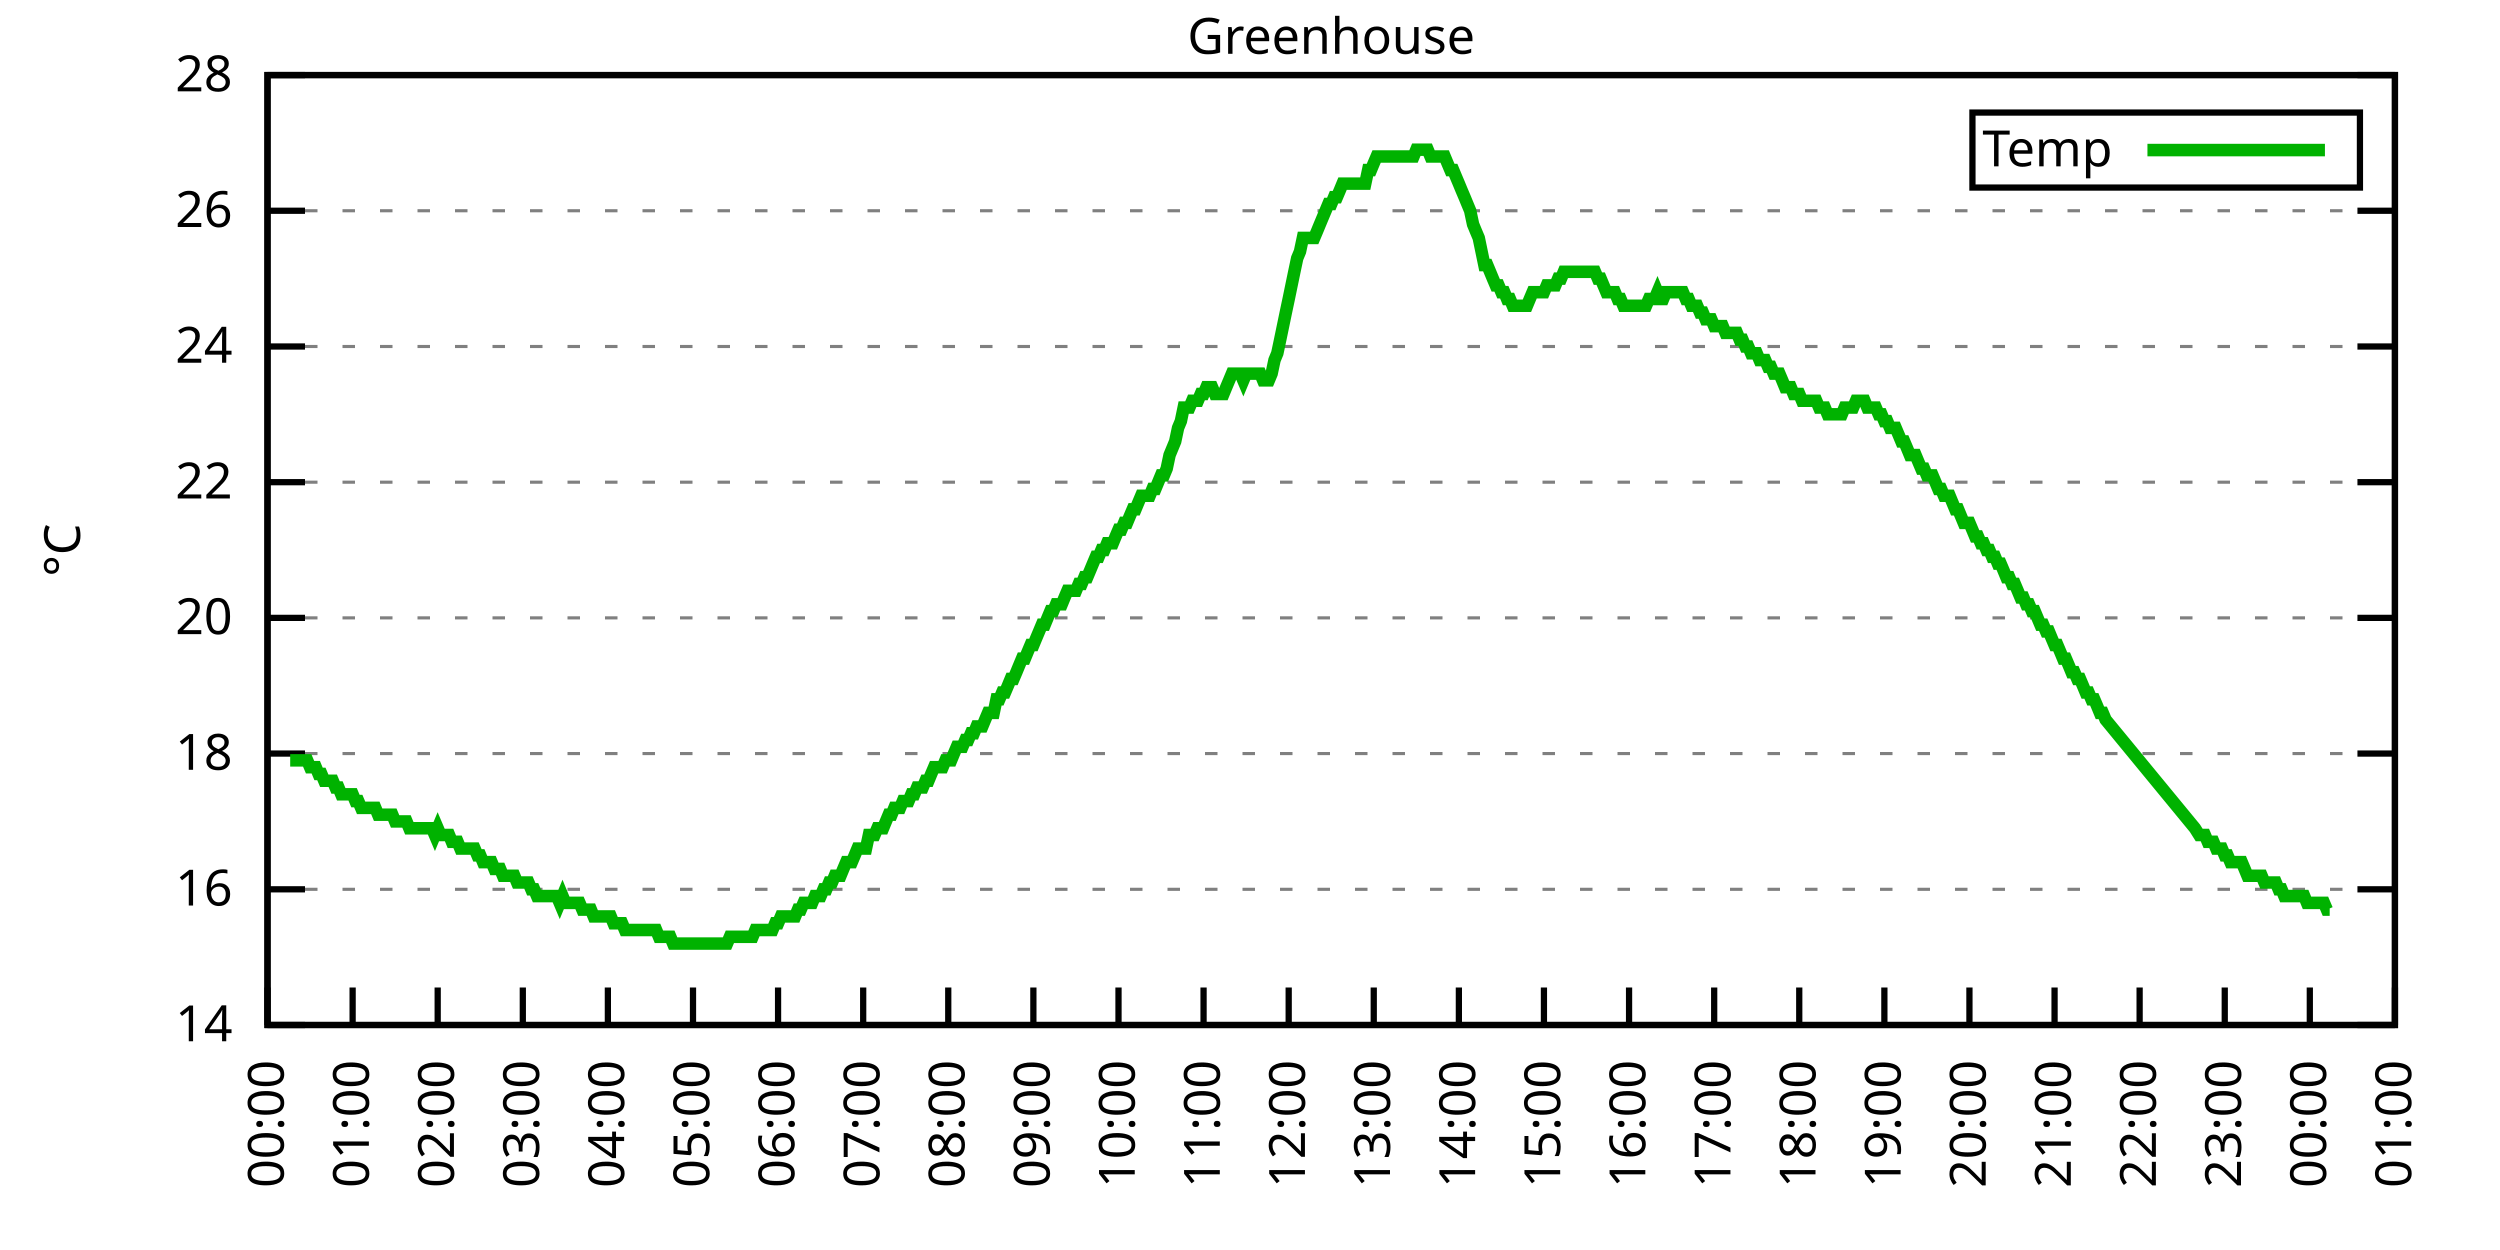
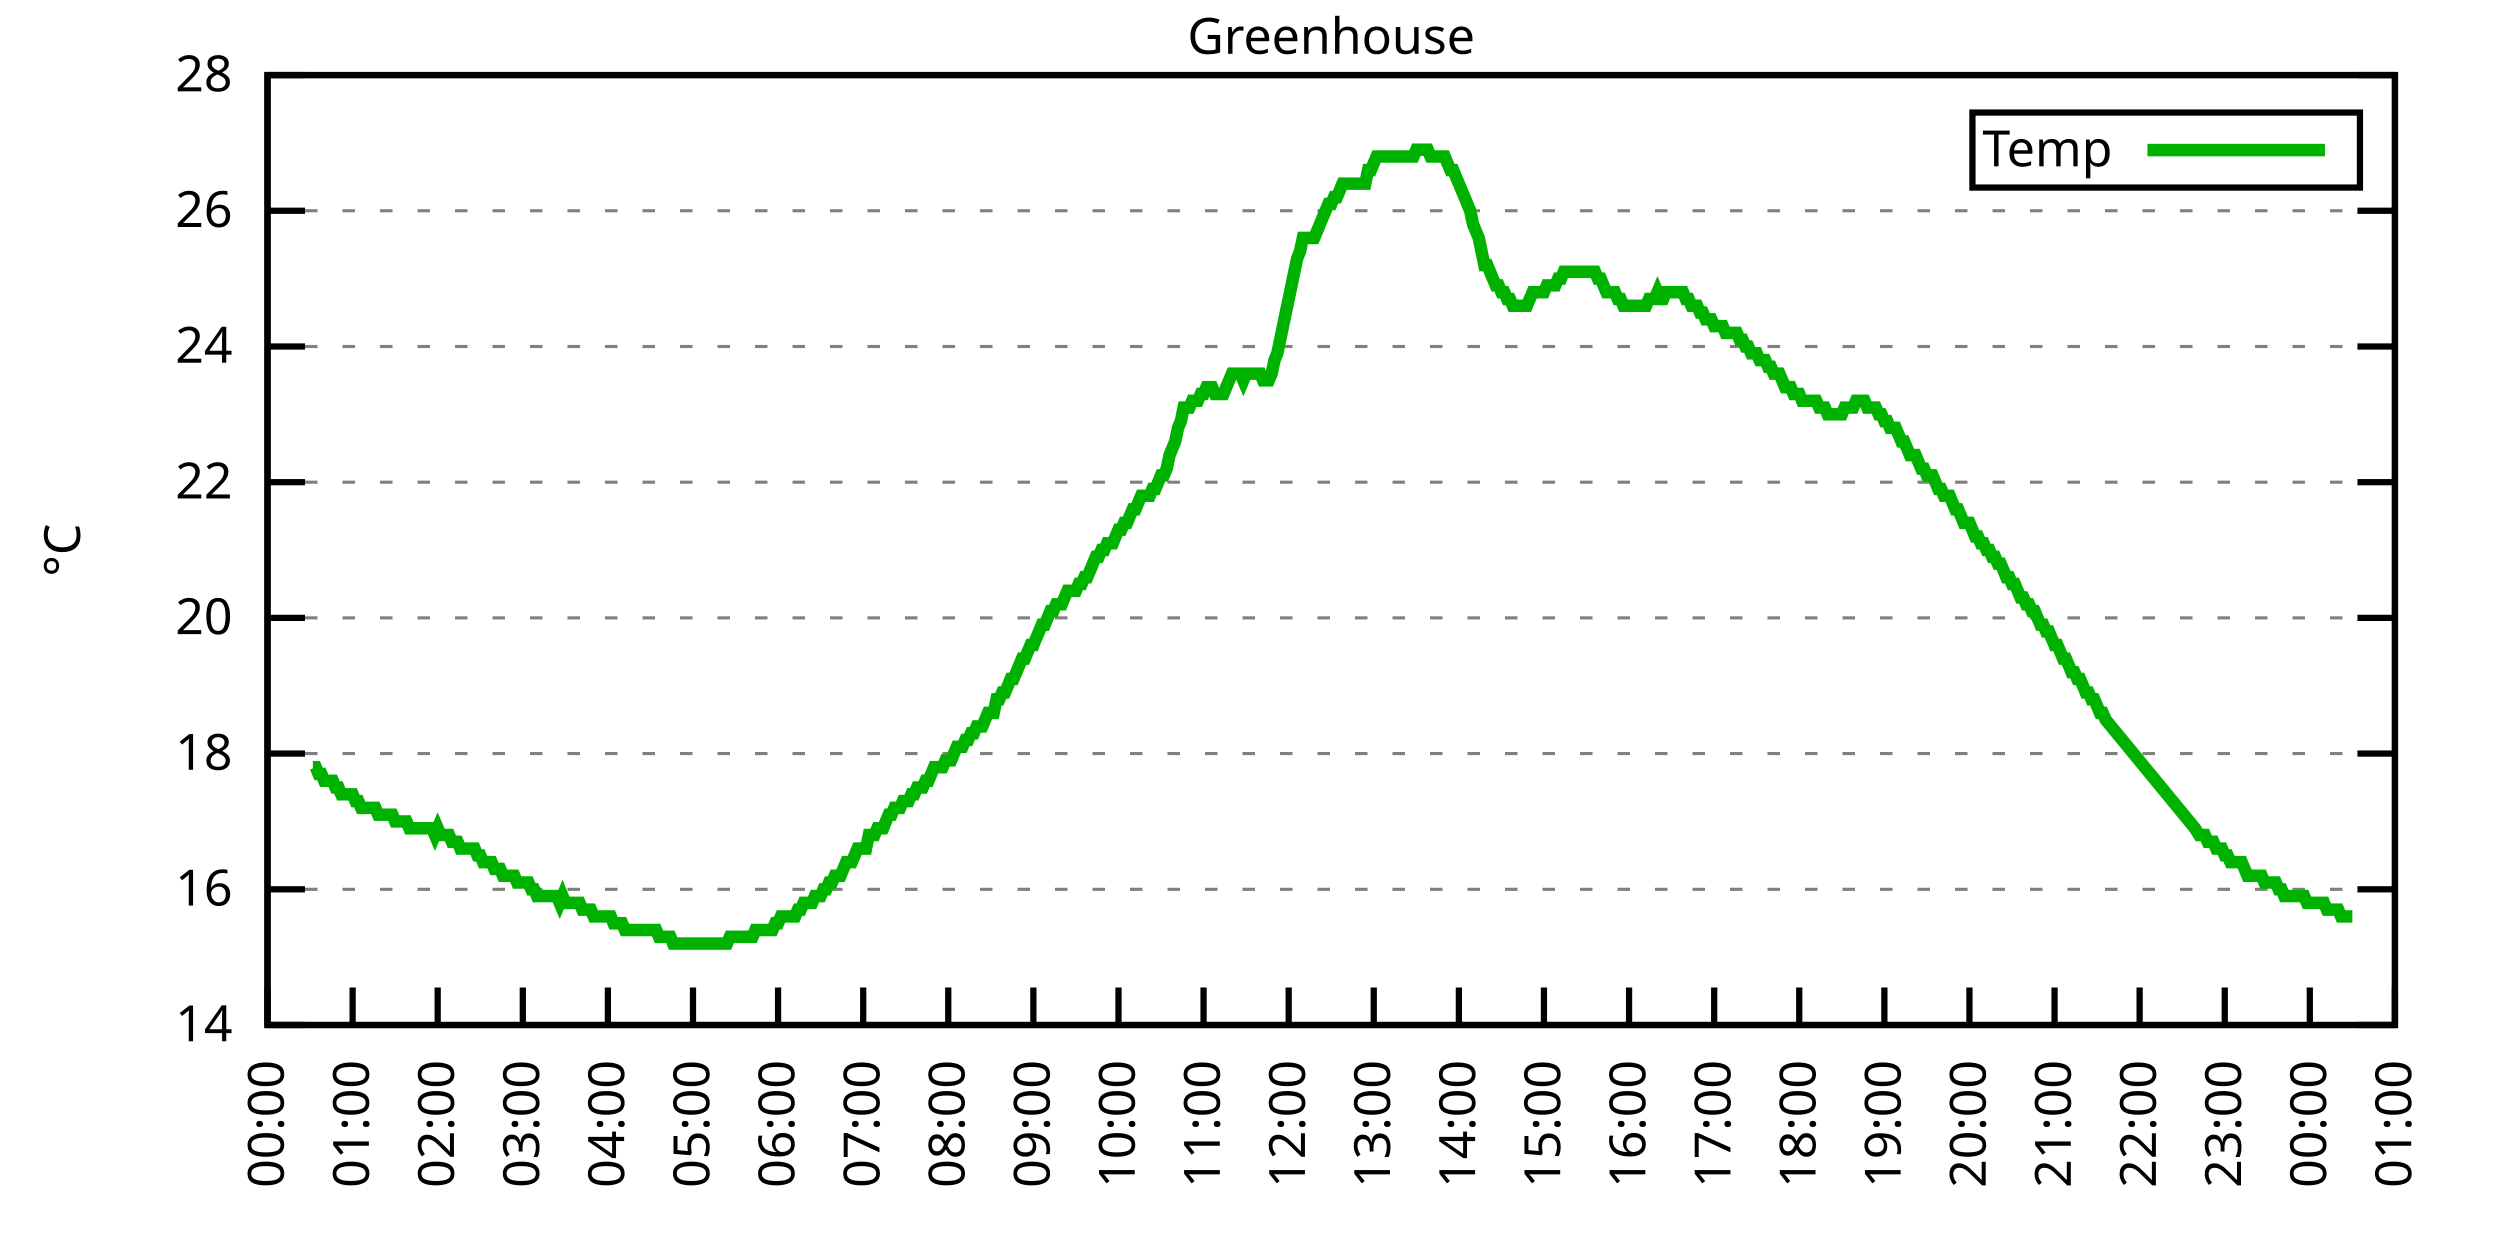
<svg xmlns="http://www.w3.org/2000/svg" xmlns:xlink="http://www.w3.org/1999/xlink" width="400" height="200" viewBox="0 0 400 200">
  <g id="gnuplot_canvas">
    <rect x="0" y="0" width="400" height="200" fill="none" />
    <defs>
      <circle id="gpDot" r="0.5" stroke-width="0.5" stroke="currentColor" />
      <path id="gpPt0" stroke-width="0.333" stroke="currentColor" d="M-1,0 h2 M0,-1 v2" />
      <path id="gpPt1" stroke-width="0.333" stroke="currentColor" d="M-1,-1 L1,1 M1,-1 L-1,1" />
      <path id="gpPt2" stroke-width="0.333" stroke="currentColor" d="M-1,0 L1,0 M0,-1 L0,1 M-1,-1 L1,1 M-1,1 L1,-1" />
      <rect id="gpPt3" stroke-width="0.333" stroke="currentColor" x="-1" y="-1" width="2" height="2" />
      <rect id="gpPt4" stroke-width="0.333" stroke="currentColor" fill="currentColor" x="-1" y="-1" width="2" height="2" />
      <circle id="gpPt5" stroke-width="0.333" stroke="currentColor" cx="0" cy="0" r="1" />
      <use xlink:href="#gpPt5" id="gpPt6" fill="currentColor" stroke="none" />
      <path id="gpPt7" stroke-width="0.333" stroke="currentColor" d="M0,-1.33 L-1.33,0.67 L1.33,0.67 z" />
      <use xlink:href="#gpPt7" id="gpPt8" fill="currentColor" stroke="none" />
      <use xlink:href="#gpPt7" id="gpPt9" stroke="currentColor" transform="rotate(180)" />
      <use xlink:href="#gpPt9" id="gpPt10" fill="currentColor" stroke="none" />
      <use xlink:href="#gpPt3" id="gpPt11" stroke="currentColor" transform="rotate(45)" />
      <use xlink:href="#gpPt11" id="gpPt12" fill="currentColor" stroke="none" />
      <path id="gpPt13" stroke-width="0.333" stroke="currentColor" d="M0,1.330 L1.265,0.411 L0.782,-1.067 L-0.782,-1.076 L-1.265,0.411 z" />
      <use xlink:href="#gpPt13" id="gpPt14" fill="currentColor" stroke="none" />
      <filter id="textbox" filterUnits="objectBoundingBox" x="0" y="0" height="1" width="1">
        <feFlood flood-color="white" flood-opacity="1" result="bgnd" />
        <feComposite in="SourceGraphic" in2="bgnd" operator="atop" />
      </filter>
      <filter id="greybox" filterUnits="objectBoundingBox" x="0" y="0" height="1" width="1">
        <feFlood flood-color="lightgrey" flood-opacity="1" result="grey" />
        <feComposite in="SourceGraphic" in2="grey" operator="atop" />
      </filter>
    </defs>
    <g fill="none" color="white" stroke="currentColor" stroke-width="1.00" stroke-linecap="butt" stroke-linejoin="miter">
</g>
    <g fill="none" color="black" stroke="currentColor" stroke-width="1.00" stroke-linecap="butt" stroke-linejoin="miter">
      <g stroke="none" shape-rendering="crispEdges">
        <polygon fill="rgb(255, 255, 255)" points="42.80,164.00 383.18,164.00 383.18,12.02 42.80,12.02 " />
      </g>
    </g>
    <g fill="none" color="black" stroke="currentColor" stroke-width="1.00" stroke-linecap="butt" stroke-linejoin="miter">
</g>
    <g fill="none" color="black" stroke="black" stroke-width="0.50" stroke-linecap="butt" stroke-linejoin="miter">
</g>
    <g fill="none" color="gray" stroke="currentColor" stroke-width="0.50" stroke-linecap="butt" stroke-linejoin="miter">
      <path stroke="gray" stroke-dasharray="2,4" class="gridline" d="M42.80,164.00 L383.19,164.00  " />
    </g>
    <g fill="none" color="gray" stroke="gray" stroke-width="1.00" stroke-linecap="butt" stroke-linejoin="miter">
</g>
    <g fill="none" color="black" stroke="currentColor" stroke-width="1.00" stroke-linecap="butt" stroke-linejoin="miter">
      <path stroke="black" d="M42.80,164.00 L48.80,164.00 M383.19,164.00 L377.19,164.00  " />
      <g transform="translate(37.20,166.60)" stroke="none" fill="black" font-family="Sans" font-size="8.00" text-anchor="end">
        <text>
          <tspan font-family="Sans"> 14</tspan>
        </text>
      </g>
    </g>
    <g fill="none" color="black" stroke="currentColor" stroke-width="1.00" stroke-linecap="butt" stroke-linejoin="miter">
</g>
    <g fill="none" color="black" stroke="black" stroke-width="0.50" stroke-linecap="butt" stroke-linejoin="miter">
</g>
    <g fill="none" color="gray" stroke="currentColor" stroke-width="0.50" stroke-linecap="butt" stroke-linejoin="miter">
      <path stroke="gray" stroke-dasharray="2,4" class="gridline" d="M42.80,142.29 L383.19,142.29  " />
    </g>
    <g fill="none" color="gray" stroke="gray" stroke-width="1.00" stroke-linecap="butt" stroke-linejoin="miter">
</g>
    <g fill="none" color="black" stroke="currentColor" stroke-width="1.00" stroke-linecap="butt" stroke-linejoin="miter">
      <path stroke="black" d="M42.80,142.29 L48.80,142.29 M383.19,142.29 L377.19,142.29  " />
      <g transform="translate(37.20,144.89)" stroke="none" fill="black" font-family="Sans" font-size="8.00" text-anchor="end">
        <text>
          <tspan font-family="Sans"> 16</tspan>
        </text>
      </g>
    </g>
    <g fill="none" color="black" stroke="currentColor" stroke-width="1.00" stroke-linecap="butt" stroke-linejoin="miter">
</g>
    <g fill="none" color="black" stroke="black" stroke-width="0.50" stroke-linecap="butt" stroke-linejoin="miter">
</g>
    <g fill="none" color="gray" stroke="currentColor" stroke-width="0.50" stroke-linecap="butt" stroke-linejoin="miter">
      <path stroke="gray" stroke-dasharray="2,4" class="gridline" d="M42.80,120.57 L383.19,120.57  " />
    </g>
    <g fill="none" color="gray" stroke="gray" stroke-width="1.00" stroke-linecap="butt" stroke-linejoin="miter">
</g>
    <g fill="none" color="black" stroke="currentColor" stroke-width="1.00" stroke-linecap="butt" stroke-linejoin="miter">
      <path stroke="black" d="M42.80,120.57 L48.80,120.57 M383.19,120.57 L377.19,120.57  " />
      <g transform="translate(37.20,123.17)" stroke="none" fill="black" font-family="Sans" font-size="8.00" text-anchor="end">
        <text>
          <tspan font-family="Sans"> 18</tspan>
        </text>
      </g>
    </g>
    <g fill="none" color="black" stroke="currentColor" stroke-width="1.00" stroke-linecap="butt" stroke-linejoin="miter">
</g>
    <g fill="none" color="black" stroke="black" stroke-width="0.50" stroke-linecap="butt" stroke-linejoin="miter">
</g>
    <g fill="none" color="gray" stroke="currentColor" stroke-width="0.50" stroke-linecap="butt" stroke-linejoin="miter">
      <path stroke="gray" stroke-dasharray="2,4" class="gridline" d="M42.80,98.86 L383.19,98.86  " />
    </g>
    <g fill="none" color="gray" stroke="gray" stroke-width="1.00" stroke-linecap="butt" stroke-linejoin="miter">
</g>
    <g fill="none" color="black" stroke="currentColor" stroke-width="1.00" stroke-linecap="butt" stroke-linejoin="miter">
      <path stroke="black" d="M42.80,98.86 L48.80,98.86 M383.19,98.86 L377.19,98.86  " />
      <g transform="translate(37.20,101.46)" stroke="none" fill="black" font-family="Sans" font-size="8.00" text-anchor="end">
        <text>
          <tspan font-family="Sans"> 20</tspan>
        </text>
      </g>
    </g>
    <g fill="none" color="black" stroke="currentColor" stroke-width="1.00" stroke-linecap="butt" stroke-linejoin="miter">
</g>
    <g fill="none" color="black" stroke="black" stroke-width="0.50" stroke-linecap="butt" stroke-linejoin="miter">
</g>
    <g fill="none" color="gray" stroke="currentColor" stroke-width="0.50" stroke-linecap="butt" stroke-linejoin="miter">
      <path stroke="gray" stroke-dasharray="2,4" class="gridline" d="M42.80,77.15 L383.19,77.15  " />
    </g>
    <g fill="none" color="gray" stroke="gray" stroke-width="1.00" stroke-linecap="butt" stroke-linejoin="miter">
</g>
    <g fill="none" color="black" stroke="currentColor" stroke-width="1.00" stroke-linecap="butt" stroke-linejoin="miter">
      <path stroke="black" d="M42.80,77.15 L48.80,77.15 M383.19,77.15 L377.19,77.15  " />
      <g transform="translate(37.20,79.75)" stroke="none" fill="black" font-family="Sans" font-size="8.00" text-anchor="end">
        <text>
          <tspan font-family="Sans"> 22</tspan>
        </text>
      </g>
    </g>
    <g fill="none" color="black" stroke="currentColor" stroke-width="1.00" stroke-linecap="butt" stroke-linejoin="miter">
</g>
    <g fill="none" color="black" stroke="black" stroke-width="0.50" stroke-linecap="butt" stroke-linejoin="miter">
</g>
    <g fill="none" color="gray" stroke="currentColor" stroke-width="0.50" stroke-linecap="butt" stroke-linejoin="miter">
      <path stroke="gray" stroke-dasharray="2,4" class="gridline" d="M42.80,55.44 L383.19,55.44  " />
    </g>
    <g fill="none" color="gray" stroke="gray" stroke-width="1.00" stroke-linecap="butt" stroke-linejoin="miter">
</g>
    <g fill="none" color="black" stroke="currentColor" stroke-width="1.00" stroke-linecap="butt" stroke-linejoin="miter">
      <path stroke="black" d="M42.80,55.44 L48.80,55.44 M383.19,55.44 L377.19,55.44  " />
      <g transform="translate(37.20,58.04)" stroke="none" fill="black" font-family="Sans" font-size="8.00" text-anchor="end">
        <text>
          <tspan font-family="Sans"> 24</tspan>
        </text>
      </g>
    </g>
    <g fill="none" color="black" stroke="currentColor" stroke-width="1.00" stroke-linecap="butt" stroke-linejoin="miter">
</g>
    <g fill="none" color="black" stroke="black" stroke-width="0.50" stroke-linecap="butt" stroke-linejoin="miter">
</g>
    <g fill="none" color="gray" stroke="currentColor" stroke-width="0.50" stroke-linecap="butt" stroke-linejoin="miter">
      <path stroke="gray" stroke-dasharray="2,4" class="gridline" d="M42.80,33.72 L383.19,33.72  " />
    </g>
    <g fill="none" color="gray" stroke="gray" stroke-width="1.00" stroke-linecap="butt" stroke-linejoin="miter">
</g>
    <g fill="none" color="black" stroke="currentColor" stroke-width="1.00" stroke-linecap="butt" stroke-linejoin="miter">
      <path stroke="black" d="M42.80,33.72 L48.80,33.72 M383.19,33.72 L377.19,33.72  " />
      <g transform="translate(37.20,36.32)" stroke="none" fill="black" font-family="Sans" font-size="8.00" text-anchor="end">
        <text>
          <tspan font-family="Sans"> 26</tspan>
        </text>
      </g>
    </g>
    <g fill="none" color="black" stroke="currentColor" stroke-width="1.00" stroke-linecap="butt" stroke-linejoin="miter">
</g>
    <g fill="none" color="black" stroke="black" stroke-width="0.50" stroke-linecap="butt" stroke-linejoin="miter">
</g>
    <g fill="none" color="gray" stroke="currentColor" stroke-width="0.50" stroke-linecap="butt" stroke-linejoin="miter">
      <path stroke="gray" stroke-dasharray="2,4" class="gridline" d="M42.80,12.01 L383.19,12.01  " />
    </g>
    <g fill="none" color="gray" stroke="gray" stroke-width="1.00" stroke-linecap="butt" stroke-linejoin="miter">
</g>
    <g fill="none" color="black" stroke="currentColor" stroke-width="1.00" stroke-linecap="butt" stroke-linejoin="miter">
      <path stroke="black" d="M42.80,12.01 L48.80,12.01 M383.19,12.01 L377.19,12.01  " />
      <g transform="translate(37.20,14.61)" stroke="none" fill="black" font-family="Sans" font-size="8.00" text-anchor="end">
        <text>
          <tspan font-family="Sans"> 28</tspan>
        </text>
      </g>
    </g>
    <g fill="none" color="black" stroke="currentColor" stroke-width="1.00" stroke-linecap="butt" stroke-linejoin="miter">
      <path stroke="black" d="M42.80,164.00 L42.80,158.00  " />
      <g transform="translate(45.40,169.60) rotate(270.00)" stroke="none" fill="black" font-family="Sans" font-size="8.00" text-anchor="end">
        <text>
          <tspan font-family="Sans">00:00</tspan>
        </text>
      </g>
    </g>
    <g fill="none" color="black" stroke="currentColor" stroke-width="1.00" stroke-linecap="butt" stroke-linejoin="miter">
      <path stroke="black" d="M56.42,164.00 L56.42,158.00  " />
      <g transform="translate(59.02,169.60) rotate(270.00)" stroke="none" fill="black" font-family="Sans" font-size="8.00" text-anchor="end">
        <text>
          <tspan font-family="Sans">01:00</tspan>
        </text>
      </g>
    </g>
    <g fill="none" color="black" stroke="currentColor" stroke-width="1.00" stroke-linecap="butt" stroke-linejoin="miter">
      <path stroke="black" d="M70.03,164.00 L70.03,158.00  " />
      <g transform="translate(72.63,169.60) rotate(270.00)" stroke="none" fill="black" font-family="Sans" font-size="8.00" text-anchor="end">
        <text>
          <tspan font-family="Sans">02:00</tspan>
        </text>
      </g>
    </g>
    <g fill="none" color="black" stroke="currentColor" stroke-width="1.00" stroke-linecap="butt" stroke-linejoin="miter">
      <path stroke="black" d="M83.65,164.00 L83.65,158.00  " />
      <g transform="translate(86.25,169.60) rotate(270.00)" stroke="none" fill="black" font-family="Sans" font-size="8.00" text-anchor="end">
        <text>
          <tspan font-family="Sans">03:00</tspan>
        </text>
      </g>
    </g>
    <g fill="none" color="black" stroke="currentColor" stroke-width="1.00" stroke-linecap="butt" stroke-linejoin="miter">
      <path stroke="black" d="M97.26,164.00 L97.26,158.00  " />
      <g transform="translate(99.86,169.60) rotate(270.00)" stroke="none" fill="black" font-family="Sans" font-size="8.00" text-anchor="end">
        <text>
          <tspan font-family="Sans">04:00</tspan>
        </text>
      </g>
    </g>
    <g fill="none" color="black" stroke="currentColor" stroke-width="1.00" stroke-linecap="butt" stroke-linejoin="miter">
      <path stroke="black" d="M110.88,164.00 L110.88,158.00  " />
      <g transform="translate(113.48,169.60) rotate(270.00)" stroke="none" fill="black" font-family="Sans" font-size="8.00" text-anchor="end">
        <text>
          <tspan font-family="Sans">05:00</tspan>
        </text>
      </g>
    </g>
    <g fill="none" color="black" stroke="currentColor" stroke-width="1.00" stroke-linecap="butt" stroke-linejoin="miter">
      <path stroke="black" d="M124.49,164.00 L124.49,158.00  " />
      <g transform="translate(127.09,169.60) rotate(270.00)" stroke="none" fill="black" font-family="Sans" font-size="8.00" text-anchor="end">
        <text>
          <tspan font-family="Sans">06:00</tspan>
        </text>
      </g>
    </g>
    <g fill="none" color="black" stroke="currentColor" stroke-width="1.00" stroke-linecap="butt" stroke-linejoin="miter">
      <path stroke="black" d="M138.11,164.00 L138.11,158.00  " />
      <g transform="translate(140.71,169.60) rotate(270.00)" stroke="none" fill="black" font-family="Sans" font-size="8.00" text-anchor="end">
        <text>
          <tspan font-family="Sans">07:00</tspan>
        </text>
      </g>
    </g>
    <g fill="none" color="black" stroke="currentColor" stroke-width="1.00" stroke-linecap="butt" stroke-linejoin="miter">
      <path stroke="black" d="M151.72,164.00 L151.72,158.00  " />
      <g transform="translate(154.32,169.60) rotate(270.00)" stroke="none" fill="black" font-family="Sans" font-size="8.00" text-anchor="end">
        <text>
          <tspan font-family="Sans">08:00</tspan>
        </text>
      </g>
    </g>
    <g fill="none" color="black" stroke="currentColor" stroke-width="1.00" stroke-linecap="butt" stroke-linejoin="miter">
      <path stroke="black" d="M165.34,164.00 L165.34,158.00  " />
      <g transform="translate(167.94,169.60) rotate(270.00)" stroke="none" fill="black" font-family="Sans" font-size="8.00" text-anchor="end">
        <text>
          <tspan font-family="Sans">09:00</tspan>
        </text>
      </g>
    </g>
    <g fill="none" color="black" stroke="currentColor" stroke-width="1.00" stroke-linecap="butt" stroke-linejoin="miter">
      <path stroke="black" d="M178.96,164.00 L178.96,158.00  " />
      <g transform="translate(181.56,169.60) rotate(270.00)" stroke="none" fill="black" font-family="Sans" font-size="8.00" text-anchor="end">
        <text>
          <tspan font-family="Sans">10:00</tspan>
        </text>
      </g>
    </g>
    <g fill="none" color="black" stroke="currentColor" stroke-width="1.00" stroke-linecap="butt" stroke-linejoin="miter">
      <path stroke="black" d="M192.57,164.00 L192.57,158.00  " />
      <g transform="translate(195.17,169.60) rotate(270.00)" stroke="none" fill="black" font-family="Sans" font-size="8.00" text-anchor="end">
        <text>
          <tspan font-family="Sans">11:00</tspan>
        </text>
      </g>
    </g>
    <g fill="none" color="black" stroke="currentColor" stroke-width="1.00" stroke-linecap="butt" stroke-linejoin="miter">
      <path stroke="black" d="M206.19,164.00 L206.19,158.00  " />
      <g transform="translate(208.79,169.60) rotate(270.00)" stroke="none" fill="black" font-family="Sans" font-size="8.00" text-anchor="end">
        <text>
          <tspan font-family="Sans">12:00</tspan>
        </text>
      </g>
    </g>
    <g fill="none" color="black" stroke="currentColor" stroke-width="1.00" stroke-linecap="butt" stroke-linejoin="miter">
      <path stroke="black" d="M219.80,164.00 L219.80,158.00  " />
      <g transform="translate(222.40,169.60) rotate(270.00)" stroke="none" fill="black" font-family="Sans" font-size="8.00" text-anchor="end">
        <text>
          <tspan font-family="Sans">13:00</tspan>
        </text>
      </g>
    </g>
    <g fill="none" color="black" stroke="currentColor" stroke-width="1.00" stroke-linecap="butt" stroke-linejoin="miter">
      <path stroke="black" d="M233.42,164.00 L233.42,158.00  " />
      <g transform="translate(236.02,169.60) rotate(270.00)" stroke="none" fill="black" font-family="Sans" font-size="8.00" text-anchor="end">
        <text>
          <tspan font-family="Sans">14:00</tspan>
        </text>
      </g>
    </g>
    <g fill="none" color="black" stroke="currentColor" stroke-width="1.00" stroke-linecap="butt" stroke-linejoin="miter">
      <path stroke="black" d="M247.03,164.00 L247.03,158.00  " />
      <g transform="translate(249.63,169.60) rotate(270.00)" stroke="none" fill="black" font-family="Sans" font-size="8.00" text-anchor="end">
        <text>
          <tspan font-family="Sans">15:00</tspan>
        </text>
      </g>
    </g>
    <g fill="none" color="black" stroke="currentColor" stroke-width="1.00" stroke-linecap="butt" stroke-linejoin="miter">
      <path stroke="black" d="M260.65,164.00 L260.65,158.00  " />
      <g transform="translate(263.25,169.60) rotate(270.00)" stroke="none" fill="black" font-family="Sans" font-size="8.00" text-anchor="end">
        <text>
          <tspan font-family="Sans">16:00</tspan>
        </text>
      </g>
    </g>
    <g fill="none" color="black" stroke="currentColor" stroke-width="1.00" stroke-linecap="butt" stroke-linejoin="miter">
      <path stroke="black" d="M274.27,164.00 L274.27,158.00  " />
      <g transform="translate(276.87,169.60) rotate(270.00)" stroke="none" fill="black" font-family="Sans" font-size="8.00" text-anchor="end">
        <text>
          <tspan font-family="Sans">17:00</tspan>
        </text>
      </g>
    </g>
    <g fill="none" color="black" stroke="currentColor" stroke-width="1.00" stroke-linecap="butt" stroke-linejoin="miter">
      <path stroke="black" d="M287.88,164.00 L287.88,158.00  " />
      <g transform="translate(290.48,169.60) rotate(270.00)" stroke="none" fill="black" font-family="Sans" font-size="8.00" text-anchor="end">
        <text>
          <tspan font-family="Sans">18:00</tspan>
        </text>
      </g>
    </g>
    <g fill="none" color="black" stroke="currentColor" stroke-width="1.00" stroke-linecap="butt" stroke-linejoin="miter">
      <path stroke="black" d="M301.50,164.00 L301.50,158.00  " />
      <g transform="translate(304.10,169.60) rotate(270.00)" stroke="none" fill="black" font-family="Sans" font-size="8.00" text-anchor="end">
        <text>
          <tspan font-family="Sans">19:00</tspan>
        </text>
      </g>
    </g>
    <g fill="none" color="black" stroke="currentColor" stroke-width="1.00" stroke-linecap="butt" stroke-linejoin="miter">
      <path stroke="black" d="M315.11,164.00 L315.11,158.00  " />
      <g transform="translate(317.71,169.60) rotate(270.00)" stroke="none" fill="black" font-family="Sans" font-size="8.00" text-anchor="end">
        <text>
          <tspan font-family="Sans">20:00</tspan>
        </text>
      </g>
    </g>
    <g fill="none" color="black" stroke="currentColor" stroke-width="1.00" stroke-linecap="butt" stroke-linejoin="miter">
      <path stroke="black" d="M328.73,164.00 L328.73,158.00  " />
      <g transform="translate(331.33,169.60) rotate(270.00)" stroke="none" fill="black" font-family="Sans" font-size="8.00" text-anchor="end">
        <text>
          <tspan font-family="Sans">21:00</tspan>
        </text>
      </g>
    </g>
    <g fill="none" color="black" stroke="currentColor" stroke-width="1.00" stroke-linecap="butt" stroke-linejoin="miter">
      <path stroke="black" d="M342.34,164.00 L342.34,158.00  " />
      <g transform="translate(344.94,169.60) rotate(270.00)" stroke="none" fill="black" font-family="Sans" font-size="8.00" text-anchor="end">
        <text>
          <tspan font-family="Sans">22:00</tspan>
        </text>
      </g>
    </g>
    <g fill="none" color="black" stroke="currentColor" stroke-width="1.00" stroke-linecap="butt" stroke-linejoin="miter">
      <path stroke="black" d="M355.96,164.00 L355.96,158.00  " />
      <g transform="translate(358.56,169.60) rotate(270.00)" stroke="none" fill="black" font-family="Sans" font-size="8.00" text-anchor="end">
        <text>
          <tspan font-family="Sans">23:00</tspan>
        </text>
      </g>
    </g>
    <g fill="none" color="black" stroke="currentColor" stroke-width="1.00" stroke-linecap="butt" stroke-linejoin="miter">
      <path stroke="black" d="M369.57,164.00 L369.57,158.00  " />
      <g transform="translate(372.17,169.60) rotate(270.00)" stroke="none" fill="black" font-family="Sans" font-size="8.00" text-anchor="end">
        <text>
          <tspan font-family="Sans">00:00</tspan>
        </text>
      </g>
    </g>
    <g fill="none" color="black" stroke="currentColor" stroke-width="1.00" stroke-linecap="butt" stroke-linejoin="miter">
      <path stroke="black" d="M383.19,164.00 L383.19,158.00  " />
      <g transform="translate(385.79,169.60) rotate(270.00)" stroke="none" fill="black" font-family="Sans" font-size="8.00" text-anchor="end">
        <text>
          <tspan font-family="Sans">01:00</tspan>
        </text>
      </g>
    </g>
    <g fill="none" color="black" stroke="currentColor" stroke-width="1.00" stroke-linecap="butt" stroke-linejoin="miter">
</g>
    <g fill="none" color="black" stroke="currentColor" stroke-width="1.00" stroke-linecap="butt" stroke-linejoin="miter">
      <path stroke="black" d="M42.80,12.01 L42.80,164.00 L383.19,164.00 L383.19,12.01 L42.80,12.01 Z  " />
    </g>
    <g fill="none" color="black" stroke="currentColor" stroke-width="1.00" stroke-linecap="butt" stroke-linejoin="miter">
</g>
    <g fill="none" color="black" stroke="currentColor" stroke-width="1.00" stroke-linecap="butt" stroke-linejoin="miter">
      <path stroke="black" d="M315.59,30.01 L315.59,18.01 L377.59,18.01 L377.59,30.01 L315.59,30.01 Z  " />
    </g>
    <g id="Greenhouse_plot_1">
      <g fill="none" color="white" stroke="black" stroke-width="2.00" stroke-linecap="butt" stroke-linejoin="miter">
</g>
      <g fill="none" color="black" stroke="currentColor" stroke-width="2.00" stroke-linecap="butt" stroke-linejoin="miter">
        <g transform="translate(337.99,26.61)" stroke="none" fill="black" font-family="Sans" font-size="8.00" text-anchor="end">
          <text>
            <tspan font-family="Sans">Temp</tspan>
          </text>
        </g>
      </g>
      <g fill="none" color="black" stroke="currentColor" stroke-width="2.00" stroke-linecap="butt" stroke-linejoin="miter">
-         <path stroke="rgb(  0, 178,   0)" d="M343.59,24.01 L371.99,24.01 M46.43,121.66 L46.88,121.66 L47.34,121.66 L47.79,121.66 L48.25,121.66 L48.70,121.66   L49.15,121.66 L49.61,122.75 L50.06,122.75 L50.52,122.75 L50.97,123.83 L51.42,123.83 L51.88,124.92 L52.33,124.92   L52.78,124.92 L53.24,124.92 L53.69,126.00 L54.15,126.00 L54.60,127.09 L55.05,127.09 L55.51,127.09 L55.96,127.09   L56.42,127.09 L56.87,128.17 L57.32,128.17 L57.78,129.26 L58.23,129.26 L58.68,129.26 L59.14,129.26 L59.59,129.26   L60.05,129.26 L60.50,130.35 L60.95,130.35 L61.41,130.35 L61.86,130.35 L62.32,130.35 L62.77,130.35 L63.22,131.43   L63.68,131.43 L64.13,131.43 L64.58,131.43 L65.04,131.43 L65.49,132.52 L65.95,132.52 L66.40,132.52 L66.85,132.52   L67.31,132.52 L67.76,132.52 L68.22,132.52 L68.67,132.52 L69.12,132.52 L69.58,133.60 L70.03,132.52 L70.49,133.60   L70.94,133.60 L71.39,133.60 L71.85,133.60 L72.30,134.69 L72.75,134.69 L73.21,134.69 L73.66,135.77 L74.12,135.77   L74.57,135.77 L75.02,135.77 L75.48,135.77 L75.93,135.77 L76.39,136.86 L76.84,136.86 L77.29,137.94 L77.75,137.94   L78.20,137.94 L78.65,137.94 L79.11,139.03 L79.56,139.03 L80.02,139.03 L80.47,140.12 L80.92,140.12 L81.38,140.12   L81.83,140.12 L82.29,140.12 L82.74,141.20 L83.19,141.20 L83.65,141.20 L84.10,141.20 L84.55,141.20 L85.01,142.29   L85.46,142.29 L85.92,143.37 L86.37,143.37 L86.82,143.37 L87.28,143.37 L87.73,143.37 L88.19,143.37 L88.64,143.37   L89.09,143.37 L89.55,144.46 L90.00,143.37 L90.45,144.46 L90.91,144.46 L91.36,144.46 L91.82,144.46 L92.27,144.46   L92.72,144.46 L93.18,145.54 L93.63,145.54 L94.09,145.54 L94.54,145.54 L94.99,146.63 L95.45,146.63 L95.90,146.63   L96.35,146.63 L96.81,146.63 L97.26,146.63 L97.72,146.63 L98.17,147.72 L98.62,147.72 L99.08,147.72 L99.53,147.72   L99.99,148.80 L100.44,148.80 L100.89,148.80 L101.35,148.80 L101.80,148.80 L102.25,148.80 L102.71,148.80 L103.16,148.80   L103.62,148.80 L104.07,148.80 L104.52,148.80 L104.98,148.80 L105.43,149.89 L105.89,149.89 L106.34,149.89 L106.79,149.89   L107.25,149.89 L107.70,150.97 L108.15,150.97 L108.61,150.97 L109.06,150.97 L109.52,150.97 L109.97,150.97 L110.42,150.97   L110.88,150.97 L111.33,150.97 L111.79,150.97 L112.24,150.97 L112.69,150.97 L113.15,150.97 L113.60,150.97 L114.05,150.97   L114.51,150.97 L114.96,150.97 L115.42,150.97 L115.87,150.97 L116.32,150.97 L116.78,149.89 L117.23,149.89 L117.69,149.89   L118.14,149.89 L118.59,149.89 L119.05,149.89 L119.50,149.89 L119.96,149.89 L120.41,149.89 L120.86,148.80 L121.32,148.80   L121.77,148.80 L122.22,148.80 L122.68,148.80 L123.13,148.80 L123.59,148.80 L124.04,147.72 L124.49,147.72 L124.95,146.63   L125.40,146.63 L125.86,146.63 L126.31,146.63 L126.76,146.63 L127.22,146.63 L127.67,145.54 L128.12,145.54 L128.58,144.46   L129.03,144.46 L129.49,144.46 L129.94,144.46 L130.39,143.37 L130.85,143.37 L131.30,143.37 L131.76,142.29 L132.21,142.29   L132.66,141.20 L133.12,141.20 L133.57,140.12 L134.02,140.12 L134.48,140.12 L134.93,139.03 L135.39,137.94 L135.84,137.94   L136.29,137.94 L136.75,136.86 L137.20,135.77 L137.66,135.77 L138.11,135.77 L138.56,135.77 L139.02,133.60 L139.47,133.60   L139.92,133.60 L140.38,132.52 L140.83,132.52 L141.29,132.52 L141.74,131.43 L142.19,130.35 L142.65,130.35 L143.10,129.26   L143.56,129.26 L144.01,129.26 L144.46,128.17 L144.92,128.17 L145.37,128.17 L145.82,127.09 L146.28,127.09 L146.73,126.00   L147.19,126.00 L147.64,126.00 L148.09,124.92 L148.55,124.92 L149.00,123.83 L149.46,122.75 L149.91,122.75 L150.36,122.75   L150.82,122.75 L151.27,121.66 L151.72,121.66 L152.18,121.66 L152.63,120.57 L153.09,119.49 L153.54,119.49 L153.99,119.49   L154.45,118.40 L154.90,118.40 L155.36,117.32 L155.81,117.32 L156.26,116.23 L156.72,116.23 L157.17,116.23 L157.62,115.15   L158.08,114.06 L158.53,114.06 L158.99,114.06 L159.44,111.89 L159.89,111.89 L160.35,110.80 L160.80,110.80 L161.26,109.72   L161.71,108.63 L162.16,108.63 L162.62,107.55 L163.07,106.46 L163.52,105.38 L163.98,105.38 L164.43,104.29 L164.89,103.20   L165.34,103.20 L165.79,102.12 L166.25,101.03 L166.70,99.95 L167.16,99.95 L167.61,98.86 L168.06,97.78 L168.52,97.78   L168.97,96.69 L169.43,96.69 L169.88,96.69 L170.33,95.60 L170.79,94.52 L171.24,94.52 L171.69,94.52 L172.15,94.52   L172.60,93.43 L173.06,93.43 L173.51,92.35 L173.96,92.35 L174.42,91.26 L174.87,90.18 L175.33,89.09 L175.78,89.09   L176.23,88.00 L176.69,88.00 L177.14,86.92 L177.59,86.92 L178.05,86.92 L178.50,85.83 L178.96,84.75 L179.41,84.75   L179.86,83.66 L180.32,83.66 L180.77,82.58 L181.23,81.49 L181.68,81.49 L182.13,80.41 L182.59,79.32 L183.04,79.32   L183.49,79.32 L183.95,79.32 L184.40,78.23 L184.86,78.23 L185.31,77.15 L185.76,76.06 L186.22,76.06 L186.67,74.98   L187.13,72.81 L187.58,71.72 L188.03,70.63 L188.49,68.46 L188.94,67.38 L189.39,65.21 L189.85,65.21 L190.30,65.21   L190.76,64.12 L191.21,64.12 L191.66,64.12 L192.12,63.04 L192.57,63.04 L193.03,61.95 L193.48,61.95 L193.93,61.95   L194.39,63.04 L194.84,63.04 L195.29,63.04 L195.75,63.04 L196.20,61.95 L196.66,60.86 L197.11,59.78 L197.56,59.78   L198.02,59.78 L198.47,59.78 L198.93,60.86 L199.38,59.78 L199.83,59.78 L200.29,59.78 L200.74,59.78 L201.19,59.78   L201.65,59.78 L202.10,60.86 L202.56,60.86 L203.01,60.86 L203.46,59.78 L203.92,57.61 L204.37,56.52 L204.83,54.35   L205.28,52.18 L205.73,50.01 L206.19,47.84 L206.64,45.66 L207.09,43.49 L207.55,41.32 L208.00,40.24 L208.46,38.07   L208.91,38.07 L209.36,38.07 L209.82,38.07 L210.27,38.07 L210.73,36.98 L211.18,35.89 L211.63,34.81 L212.09,33.72   L212.54,32.64 L213.00,32.64 L213.45,31.55 L213.90,31.55 L214.36,30.47 L214.81,29.38 L215.26,29.38 L215.72,29.38   L216.17,29.38 L216.63,29.38 L217.08,29.38 L217.53,29.38 L217.99,29.38 L218.44,29.38 L218.90,27.21 L219.35,27.21   L219.80,26.12 L220.26,25.04 L220.71,25.04 L221.16,25.04 L221.62,25.04 L222.07,25.04 L222.53,25.04 L222.98,25.04   L223.43,25.04 L223.89,25.04 L224.34,25.04 L224.80,25.04 L225.25,25.04 L225.70,25.04 L226.16,25.04 L226.61,23.95   L227.06,23.95 L227.52,23.95 L227.97,23.95 L228.43,23.95 L228.88,25.04 L229.33,25.04 L229.79,25.04 L230.24,25.04   L230.70,25.04 L231.15,25.04 L231.60,26.12 L232.06,27.21 L232.51,27.21 L232.96,28.29 L233.42,29.38 L233.87,30.47   L234.33,31.55 L234.78,32.64 L235.23,33.72 L235.69,35.89 L236.14,36.98 L236.60,38.07 L237.05,40.24 L237.50,42.41   L237.96,42.41 L238.41,43.49 L238.86,44.58 L239.32,45.66 L239.77,45.66 L240.23,46.75 L240.68,46.75 L241.13,47.84   L241.59,47.84 L242.04,48.92 L242.50,48.92 L242.95,48.92 L243.40,48.92 L243.86,48.92 L244.31,48.92 L244.76,47.84   L245.22,46.75 L245.67,46.75 L246.13,46.75 L246.58,46.75 L247.03,46.75 L247.49,45.66 L247.94,45.66 L248.40,45.66   L248.85,45.66 L249.30,44.58 L249.76,44.58 L250.21,43.49 L250.66,43.49 L251.12,43.49 L251.57,43.49 L252.03,43.49   L252.48,43.49 L252.93,43.49 L253.39,43.49 L253.84,43.49 L254.30,43.49 L254.75,43.49 L255.20,43.49 L255.66,44.58   L256.11,44.58 L256.56,45.66 L257.02,46.75 L257.47,46.75 L257.93,46.75 L258.38,46.75 L258.83,47.84 L259.29,47.84   L259.74,48.92 L260.20,48.92 L260.65,48.92 L261.10,48.92 L261.56,48.92 L262.01,48.92 L262.47,48.92 L262.92,48.92   L263.37,48.92 L263.83,47.84 L264.28,47.84 L264.73,47.84 L265.19,46.75 L265.64,47.84 L266.10,47.84 L266.55,46.75   L267.00,46.75 L267.46,46.75 L267.91,46.75 L268.37,46.75 L268.82,46.75 L269.27,46.75 L269.73,47.84 L270.18,47.84   L270.63,48.92 L271.09,48.92 L271.54,48.92 L272.00,50.01 L272.45,50.01 L272.90,51.09 L273.36,51.09 L273.81,51.09   L274.27,52.18 L274.72,52.18 L275.17,52.18 L275.63,52.18 L276.08,53.26 L276.53,53.26 L276.99,53.26 L277.44,53.26   L277.90,53.26 L278.35,54.35 L278.80,54.35 L279.26,55.44 L279.71,55.44 L280.17,56.52 L280.62,56.52 L281.07,56.52   L281.53,57.61 L281.98,57.61 L282.43,57.61 L282.89,58.69 L283.34,58.69 L283.80,59.78 L284.25,59.78 L284.70,59.78   L285.16,60.86 L285.61,61.95 L286.07,61.95 L286.52,61.95 L286.97,63.04 L287.43,63.04 L287.88,63.04 L288.33,64.12   L288.79,64.12 L289.24,64.12 L289.70,64.12 L290.15,64.12 L290.60,64.12 L291.06,65.21 L291.51,65.21 L291.97,65.21   L292.42,66.29 L292.87,66.29 L293.33,66.29 L293.78,66.29 L294.23,66.29 L294.69,66.29 L295.14,65.21 L295.60,65.21   L296.05,65.21 L296.50,65.21 L296.96,64.12 L297.41,64.12 L297.87,64.12 L298.32,64.12 L298.77,65.21 L299.23,65.21   L299.68,65.21 L300.13,65.21 L300.59,66.29 L301.04,66.29 L301.50,67.38 L301.95,67.38 L302.40,68.46 L302.86,68.46   L303.31,68.46 L303.77,69.55 L304.22,70.63 L304.67,70.63 L305.13,71.72 L305.58,72.81 L306.03,72.81 L306.49,72.81   L306.94,73.89 L307.40,74.98 L307.85,74.98 L308.30,76.06 L308.76,76.06 L309.21,76.06 L309.67,77.15 L310.12,78.23   L310.57,78.23 L311.03,79.32 L311.48,79.32 L311.94,79.32 L312.39,80.41 L312.84,81.49 L313.30,81.49 L313.75,82.58   L314.20,83.66 L314.66,83.66 L315.11,83.66 L315.57,84.75 L316.02,85.83 L316.47,85.83 L316.93,86.92 L317.38,86.92   L317.84,88.00 L318.29,88.00 L318.74,89.09 L319.20,89.09 L319.65,90.18 L320.10,90.18 L320.56,91.26 L321.01,92.35   L321.47,92.35 L321.92,93.43 L322.37,93.43 L322.83,94.52 L323.28,95.60 L323.74,95.60 L324.19,96.69 L324.64,96.69   L325.10,97.78 L325.55,97.78 L326.00,98.86 L326.46,99.95 L326.91,99.95 L327.37,101.03 L327.82,101.03 L328.27,102.12   L328.73,103.20 L329.18,103.20 L329.64,104.29 L330.09,105.38 L330.54,105.38 L331.00,106.46 L331.45,107.55 L331.90,107.55   L332.36,108.63 L332.81,108.63 L333.27,109.72 L333.72,110.80 L334.17,110.80 L334.63,111.89 L335.08,111.89 L335.54,112.97   L335.99,114.06 L336.44,114.06 L336.90,115.15 L351.19,132.52 L351.87,133.60 L352.33,133.60 L352.78,133.60 L353.24,134.69   L353.69,134.69 L354.14,134.69 L354.60,135.77 L355.05,135.77 L355.50,135.77 L355.96,136.86 L356.41,136.86 L356.87,137.94   L357.32,137.94 L357.77,137.94 L358.23,137.94 L358.68,137.94 L359.14,139.03 L359.59,140.12 L360.04,140.12 L360.50,140.12   L360.95,140.12 L361.41,140.12 L361.86,140.12 L362.31,141.20 L362.77,141.20 L363.22,141.20 L363.67,141.20 L364.13,141.20   L364.58,142.29 L365.04,142.29 L365.49,143.37 L365.94,143.37 L366.40,143.37 L366.85,143.37 L367.31,143.37 L367.76,143.37   L368.21,143.37 L368.67,143.37 L369.12,144.46 L369.57,144.46 L370.03,144.46 L370.48,144.46 L370.94,144.46 L371.39,144.46   L371.84,144.46 L372.30,145.54 L372.75,145.54  " />
+         <path stroke="rgb(  0, 178,   0)" d="M343.59,24.01 L371.99,24.01 M50.06,122.75 L50.52,122.75 L50.97,123.83 L51.42,123.83 L51.88,124.92 L52.33,124.92   L52.78,124.92 L53.24,124.92 L53.69,126.00 L54.15,126.00 L54.60,127.09 L55.05,127.09 L55.51,127.09 L55.96,127.09   L56.42,127.09 L56.87,128.17 L57.32,128.17 L57.78,129.26 L58.23,129.26 L58.68,129.26 L59.14,129.26 L59.59,129.26   L60.05,129.26 L60.50,130.35 L60.95,130.35 L61.41,130.35 L61.86,130.35 L62.32,130.35 L62.77,130.35 L63.22,131.43   L63.68,131.43 L64.13,131.43 L64.58,131.43 L65.04,131.43 L65.49,132.52 L65.95,132.52 L66.40,132.52 L66.85,132.52   L67.31,132.52 L67.76,132.52 L68.22,132.52 L68.67,132.52 L69.12,132.52 L69.58,133.60 L70.03,132.52 L70.49,133.60   L70.94,133.60 L71.39,133.60 L71.85,133.60 L72.30,134.69 L72.75,134.69 L73.21,134.69 L73.66,135.77 L74.12,135.77   L74.57,135.77 L75.02,135.77 L75.48,135.77 L75.93,135.77 L76.39,136.86 L76.84,136.86 L77.29,137.94 L77.75,137.94   L78.20,137.94 L78.65,137.94 L79.11,139.03 L79.56,139.03 L80.02,139.03 L80.47,140.12 L80.92,140.12 L81.38,140.12   L81.83,140.12 L82.29,140.12 L82.74,141.20 L83.19,141.20 L83.65,141.20 L84.10,141.20 L84.55,141.20 L85.01,142.29   L85.46,142.29 L85.92,143.37 L86.37,143.37 L86.82,143.37 L87.28,143.37 L87.73,143.37 L88.19,143.37 L88.64,143.37   L89.09,143.37 L89.55,144.46 L90.00,143.37 L90.45,144.46 L90.91,144.46 L91.36,144.46 L91.82,144.46 L92.27,144.46   L92.72,144.46 L93.18,145.54 L93.63,145.54 L94.09,145.54 L94.54,145.54 L94.99,146.63 L95.45,146.63 L95.90,146.63   L96.35,146.63 L96.81,146.63 L97.26,146.63 L97.72,146.63 L98.17,147.72 L98.62,147.72 L99.08,147.72 L99.53,147.72   L99.99,148.80 L100.44,148.80 L100.89,148.80 L101.35,148.80 L101.80,148.80 L102.25,148.80 L102.71,148.80 L103.16,148.80   L103.62,148.80 L104.07,148.80 L104.52,148.80 L104.98,148.80 L105.43,149.89 L105.89,149.89 L106.34,149.89 L106.79,149.89   L107.25,149.89 L107.70,150.97 L108.15,150.97 L108.61,150.97 L109.06,150.97 L109.52,150.97 L109.97,150.97 L110.42,150.97   L110.88,150.97 L111.33,150.97 L111.79,150.97 L112.24,150.97 L112.69,150.97 L113.15,150.97 L113.60,150.97 L114.05,150.97   L114.51,150.97 L114.96,150.97 L115.42,150.97 L115.87,150.97 L116.32,150.97 L116.78,149.89 L117.23,149.89 L117.69,149.89   L118.14,149.89 L118.59,149.89 L119.05,149.89 L119.50,149.89 L119.96,149.89 L120.41,149.89 L120.86,148.80 L121.32,148.80   L121.77,148.80 L122.22,148.80 L122.68,148.80 L123.13,148.80 L123.59,148.80 L124.04,147.72 L124.49,147.72 L124.95,146.63   L125.40,146.63 L125.86,146.63 L126.31,146.63 L126.76,146.63 L127.22,146.63 L127.67,145.54 L128.12,145.54 L128.58,144.46   L129.03,144.46 L129.49,144.46 L129.94,144.46 L130.39,143.37 L130.85,143.37 L131.30,143.37 L131.76,142.29 L132.21,142.29   L132.66,141.20 L133.12,141.20 L133.57,140.12 L134.02,140.12 L134.48,140.12 L134.93,139.03 L135.39,137.94 L135.84,137.94   L136.29,137.94 L136.75,136.86 L137.20,135.77 L137.66,135.77 L138.11,135.77 L138.56,135.77 L139.02,133.60 L139.47,133.60   L139.92,133.60 L140.38,132.52 L140.83,132.52 L141.29,132.52 L141.74,131.43 L142.19,130.35 L142.65,130.35 L143.10,129.26   L143.56,129.26 L144.01,129.26 L144.46,128.17 L144.92,128.17 L145.37,128.17 L145.82,127.09 L146.28,127.09 L146.73,126.00   L147.19,126.00 L147.64,126.00 L148.09,124.92 L148.55,124.92 L149.00,123.83 L149.46,122.75 L149.91,122.75 L150.36,122.75   L150.82,122.75 L151.27,121.66 L151.72,121.66 L152.18,121.66 L152.63,120.57 L153.09,119.49 L153.54,119.49 L153.99,119.49   L154.45,118.40 L154.90,118.40 L155.36,117.32 L155.81,117.32 L156.26,116.23 L156.72,116.23 L157.17,116.23 L157.62,115.15   L158.08,114.06 L158.53,114.06 L158.99,114.06 L159.44,111.89 L159.89,111.89 L160.35,110.80 L160.80,110.80 L161.26,109.72   L161.71,108.63 L162.16,108.63 L162.62,107.55 L163.07,106.46 L163.52,105.38 L163.98,105.38 L164.43,104.29 L164.89,103.20   L165.34,103.20 L165.79,102.12 L166.25,101.03 L166.70,99.95 L167.16,99.95 L167.61,98.86 L168.06,97.78 L168.52,97.78   L168.97,96.69 L169.43,96.69 L169.88,96.69 L170.33,95.60 L170.79,94.52 L171.24,94.52 L171.69,94.52 L172.15,94.52   L172.60,93.43 L173.06,93.43 L173.51,92.35 L173.96,92.35 L174.42,91.26 L174.87,90.18 L175.33,89.09 L175.78,89.09   L176.23,88.00 L176.69,88.00 L177.14,86.92 L177.59,86.92 L178.05,86.92 L178.50,85.83 L178.96,84.75 L179.41,84.75   L179.86,83.66 L180.32,83.66 L180.77,82.58 L181.23,81.49 L181.68,81.49 L182.13,80.41 L182.59,79.32 L183.04,79.32   L183.49,79.32 L183.95,79.32 L184.40,78.23 L184.86,78.23 L185.31,77.15 L185.76,76.06 L186.22,76.06 L186.67,74.98   L187.13,72.81 L187.58,71.72 L188.03,70.63 L188.49,68.46 L188.94,67.38 L189.39,65.21 L189.85,65.21 L190.30,65.21   L190.76,64.12 L191.21,64.12 L191.66,64.12 L192.12,63.04 L192.57,63.04 L193.03,61.95 L193.48,61.95 L193.93,61.95   L194.39,63.04 L194.84,63.04 L195.29,63.04 L195.75,63.04 L196.20,61.95 L196.66,60.86 L197.11,59.78 L197.56,59.78   L198.02,59.78 L198.47,59.78 L198.93,60.86 L199.38,59.78 L199.83,59.78 L200.29,59.78 L200.74,59.78 L201.19,59.78   L201.65,59.78 L202.10,60.86 L202.56,60.86 L203.01,60.86 L203.46,59.78 L203.92,57.61 L204.37,56.52 L204.83,54.35   L205.28,52.18 L205.73,50.01 L206.19,47.84 L206.64,45.66 L207.09,43.49 L207.55,41.32 L208.00,40.24 L208.46,38.07   L208.91,38.07 L209.36,38.07 L209.82,38.07 L210.27,38.07 L210.73,36.98 L211.18,35.89 L211.63,34.81 L212.09,33.72   L212.54,32.64 L213.00,32.64 L213.45,31.55 L213.90,31.55 L214.36,30.47 L214.81,29.38 L215.26,29.38 L215.72,29.38   L216.17,29.38 L216.63,29.38 L217.08,29.38 L217.53,29.38 L217.99,29.38 L218.44,29.38 L218.90,27.21 L219.35,27.21   L219.80,26.12 L220.26,25.04 L220.71,25.04 L221.16,25.04 L221.62,25.04 L222.07,25.04 L222.53,25.04 L222.98,25.04   L223.43,25.04 L223.89,25.04 L224.34,25.04 L224.80,25.04 L225.25,25.04 L225.70,25.04 L226.16,25.04 L226.61,23.95   L227.06,23.95 L227.52,23.95 L227.97,23.95 L228.43,23.95 L228.88,25.04 L229.33,25.04 L229.79,25.04 L230.24,25.04   L230.70,25.04 L231.15,25.04 L231.60,26.12 L232.06,27.21 L232.51,27.21 L232.96,28.29 L233.42,29.38 L233.87,30.47   L234.33,31.55 L234.78,32.64 L235.23,33.72 L235.69,35.89 L236.14,36.98 L236.60,38.07 L237.05,40.24 L237.50,42.41   L237.96,42.41 L238.41,43.49 L238.86,44.58 L239.32,45.66 L239.77,45.66 L240.23,46.75 L240.68,46.75 L241.13,47.84   L241.59,47.84 L242.04,48.92 L242.50,48.92 L242.95,48.92 L243.40,48.92 L243.86,48.92 L244.31,48.92 L244.76,47.84   L245.22,46.75 L245.67,46.75 L246.13,46.75 L246.58,46.75 L247.03,46.75 L247.49,45.66 L247.94,45.66 L248.40,45.66   L248.85,45.66 L249.30,44.58 L249.76,44.58 L250.21,43.49 L250.66,43.49 L251.12,43.49 L251.57,43.49 L252.03,43.49   L252.48,43.49 L252.93,43.49 L253.39,43.49 L253.84,43.49 L254.30,43.49 L254.75,43.49 L255.20,43.49 L255.66,44.58   L256.11,44.58 L256.56,45.66 L257.02,46.75 L257.47,46.75 L257.93,46.75 L258.38,46.75 L258.83,47.84 L259.29,47.84   L259.74,48.92 L260.20,48.92 L260.65,48.92 L261.10,48.92 L261.56,48.92 L262.01,48.92 L262.47,48.92 L262.92,48.92   L263.37,48.92 L263.83,47.84 L264.28,47.84 L264.73,47.84 L265.19,46.75 L265.64,47.84 L266.10,47.84 L266.55,46.75   L267.00,46.75 L267.46,46.75 L267.91,46.75 L268.37,46.75 L268.82,46.75 L269.27,46.75 L269.73,47.84 L270.18,47.84   L270.63,48.92 L271.09,48.92 L271.54,48.92 L272.00,50.01 L272.45,50.01 L272.90,51.09 L273.36,51.09 L273.81,51.09   L274.27,52.18 L274.72,52.18 L275.17,52.18 L275.63,52.18 L276.08,53.26 L276.53,53.26 L276.99,53.26 L277.44,53.26   L277.90,53.26 L278.35,54.35 L278.80,54.35 L279.26,55.44 L279.71,55.44 L280.17,56.52 L280.62,56.52 L281.07,56.52   L281.53,57.61 L281.98,57.61 L282.43,57.61 L282.89,58.69 L283.34,58.69 L283.80,59.78 L284.25,59.78 L284.70,59.78   L285.16,60.86 L285.61,61.95 L286.07,61.95 L286.52,61.95 L286.97,63.04 L287.43,63.04 L287.88,63.04 L288.33,64.12   L288.79,64.12 L289.24,64.12 L289.70,64.12 L290.15,64.12 L290.60,64.12 L291.06,65.21 L291.51,65.21 L291.97,65.21   L292.42,66.29 L292.87,66.29 L293.33,66.29 L293.78,66.29 L294.23,66.29 L294.69,66.29 L295.14,65.21 L295.60,65.21   L296.05,65.21 L296.50,65.21 L296.96,64.12 L297.41,64.12 L297.87,64.12 L298.32,64.12 L298.77,65.21 L299.23,65.21   L299.68,65.21 L300.13,65.21 L300.59,66.29 L301.04,66.29 L301.50,67.38 L301.95,67.38 L302.40,68.46 L302.86,68.46   L303.31,68.46 L303.77,69.55 L304.22,70.63 L304.67,70.63 L305.13,71.72 L305.58,72.81 L306.03,72.81 L306.49,72.81   L306.94,73.89 L307.40,74.98 L307.85,74.98 L308.30,76.06 L308.76,76.06 L309.21,76.06 L309.67,77.15 L310.12,78.23   L310.57,78.23 L311.03,79.32 L311.48,79.32 L311.94,79.32 L312.39,80.41 L312.84,81.49 L313.30,81.49 L313.75,82.58   L314.20,83.66 L314.66,83.66 L315.11,83.66 L315.57,84.75 L316.02,85.83 L316.47,85.83 L316.93,86.92 L317.38,86.92   L317.84,88.00 L318.29,88.00 L318.74,89.09 L319.20,89.09 L319.65,90.18 L320.10,90.18 L320.56,91.26 L321.01,92.35   L321.47,92.35 L321.92,93.43 L322.37,93.43 L322.83,94.52 L323.28,95.60 L323.74,95.60 L324.19,96.69 L324.64,96.69   L325.10,97.78 L325.55,97.78 L326.00,98.86 L326.46,99.95 L326.91,99.95 L327.37,101.03 L327.82,101.03 L328.27,102.12   L328.73,103.20 L329.18,103.20 L329.64,104.29 L330.09,105.38 L330.54,105.38 L331.00,106.46 L331.45,107.55 L331.90,107.55   L332.36,108.63 L332.81,108.63 L333.27,109.72 L333.72,110.80 L334.17,110.80 L334.63,111.89 L335.08,111.89 L335.54,112.97   L335.99,114.06 L336.44,114.06 L336.90,115.15 L351.19,132.52 L351.87,133.60 L352.33,133.60 L352.78,133.60 L353.24,134.69   L353.69,134.69 L354.14,134.69 L354.60,135.77 L355.05,135.77 L355.50,135.77 L355.96,136.86 L356.41,136.86 L356.87,137.94   L357.32,137.94 L357.77,137.94 L358.23,137.94 L358.68,137.94 L359.14,139.03 L359.59,140.12 L360.04,140.12 L360.50,140.12   L360.95,140.12 L361.41,140.12 L361.86,140.12 L362.31,141.20 L362.77,141.20 L363.22,141.20 L363.67,141.20 L364.13,141.20   L364.58,142.29 L365.04,142.29 L365.49,143.37 L365.94,143.37 L366.40,143.37 L366.85,143.37 L367.31,143.37 L367.76,143.37   L368.21,143.37 L368.67,143.37 L369.12,144.46 L369.57,144.46 L370.03,144.46 L370.48,144.46 L370.94,144.46 L371.39,144.46   L371.84,144.46 L372.30,145.54 L372.75,145.54 L373.21,145.54 L373.66,145.54 L374.11,145.54 L374.57,146.63 L375.02,146.63   L375.47,146.63 L375.93,146.63 L376.38,146.63  " />
      </g>
    </g>
    <g fill="none" color="black" stroke="currentColor" stroke-width="2.00" stroke-linecap="butt" stroke-linejoin="miter">
</g>
    <g fill="none" color="black" stroke="black" stroke-width="1.00" stroke-linecap="butt" stroke-linejoin="miter">
</g>
    <g fill="none" color="black" stroke="currentColor" stroke-width="1.00" stroke-linecap="butt" stroke-linejoin="miter">
      <path stroke="black" d="M42.80,12.01 L42.80,164.00 L383.19,164.00 L383.19,12.01 L42.80,12.01 Z  " />
      <g transform="translate(12.80,88.01) rotate(270.00)" stroke="none" fill="black" font-family="Sans" font-size="8.00" text-anchor="middle">
        <text>
          <tspan font-family="Sans">°C</tspan>
        </text>
      </g>
    </g>
    <g fill="none" color="black" stroke="currentColor" stroke-width="1.00" stroke-linecap="butt" stroke-linejoin="miter">
</g>
    <g fill="none" color="black" stroke="currentColor" stroke-width="1.00" stroke-linecap="butt" stroke-linejoin="miter">
      <g transform="translate(212.99,8.61)" stroke="none" fill="black" font-family="Sans" font-size="8.00" text-anchor="middle">
        <text>
          <tspan font-family="Sans">Greenhouse</tspan>
        </text>
      </g>
    </g>
    <g fill="none" color="black" stroke="currentColor" stroke-width="1.00" stroke-linecap="butt" stroke-linejoin="miter">
</g>
  </g>
</svg>
